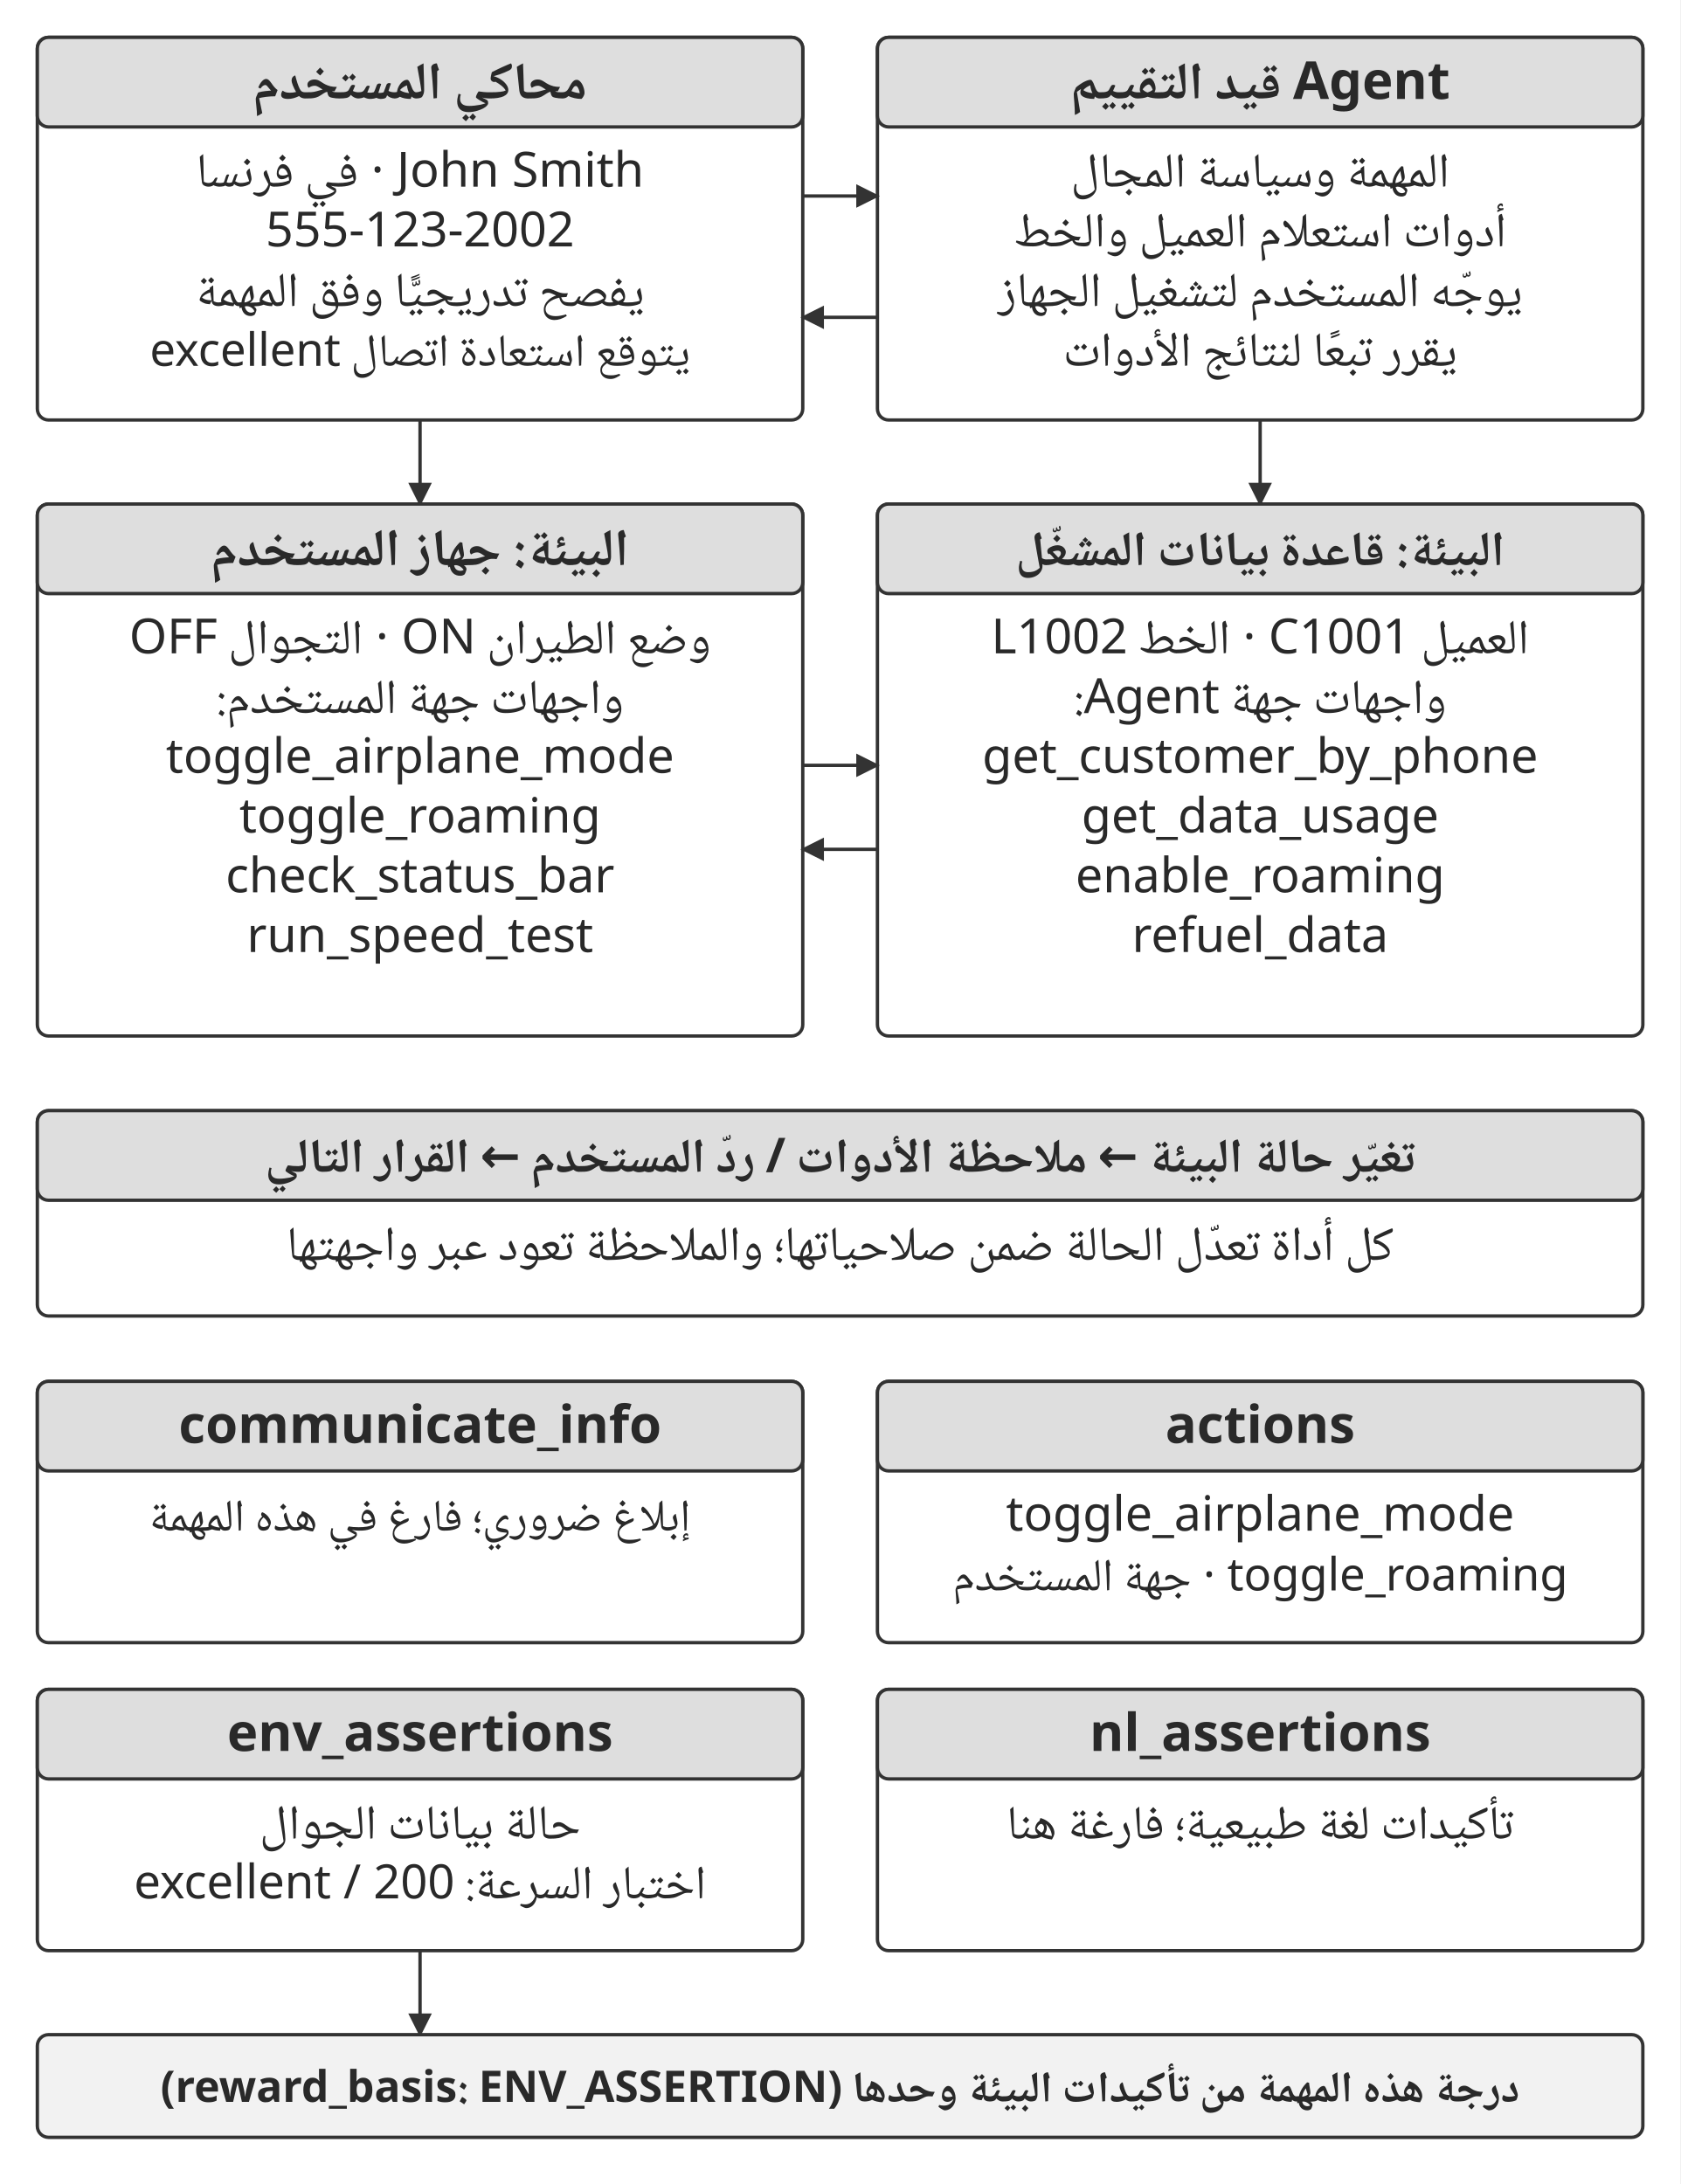
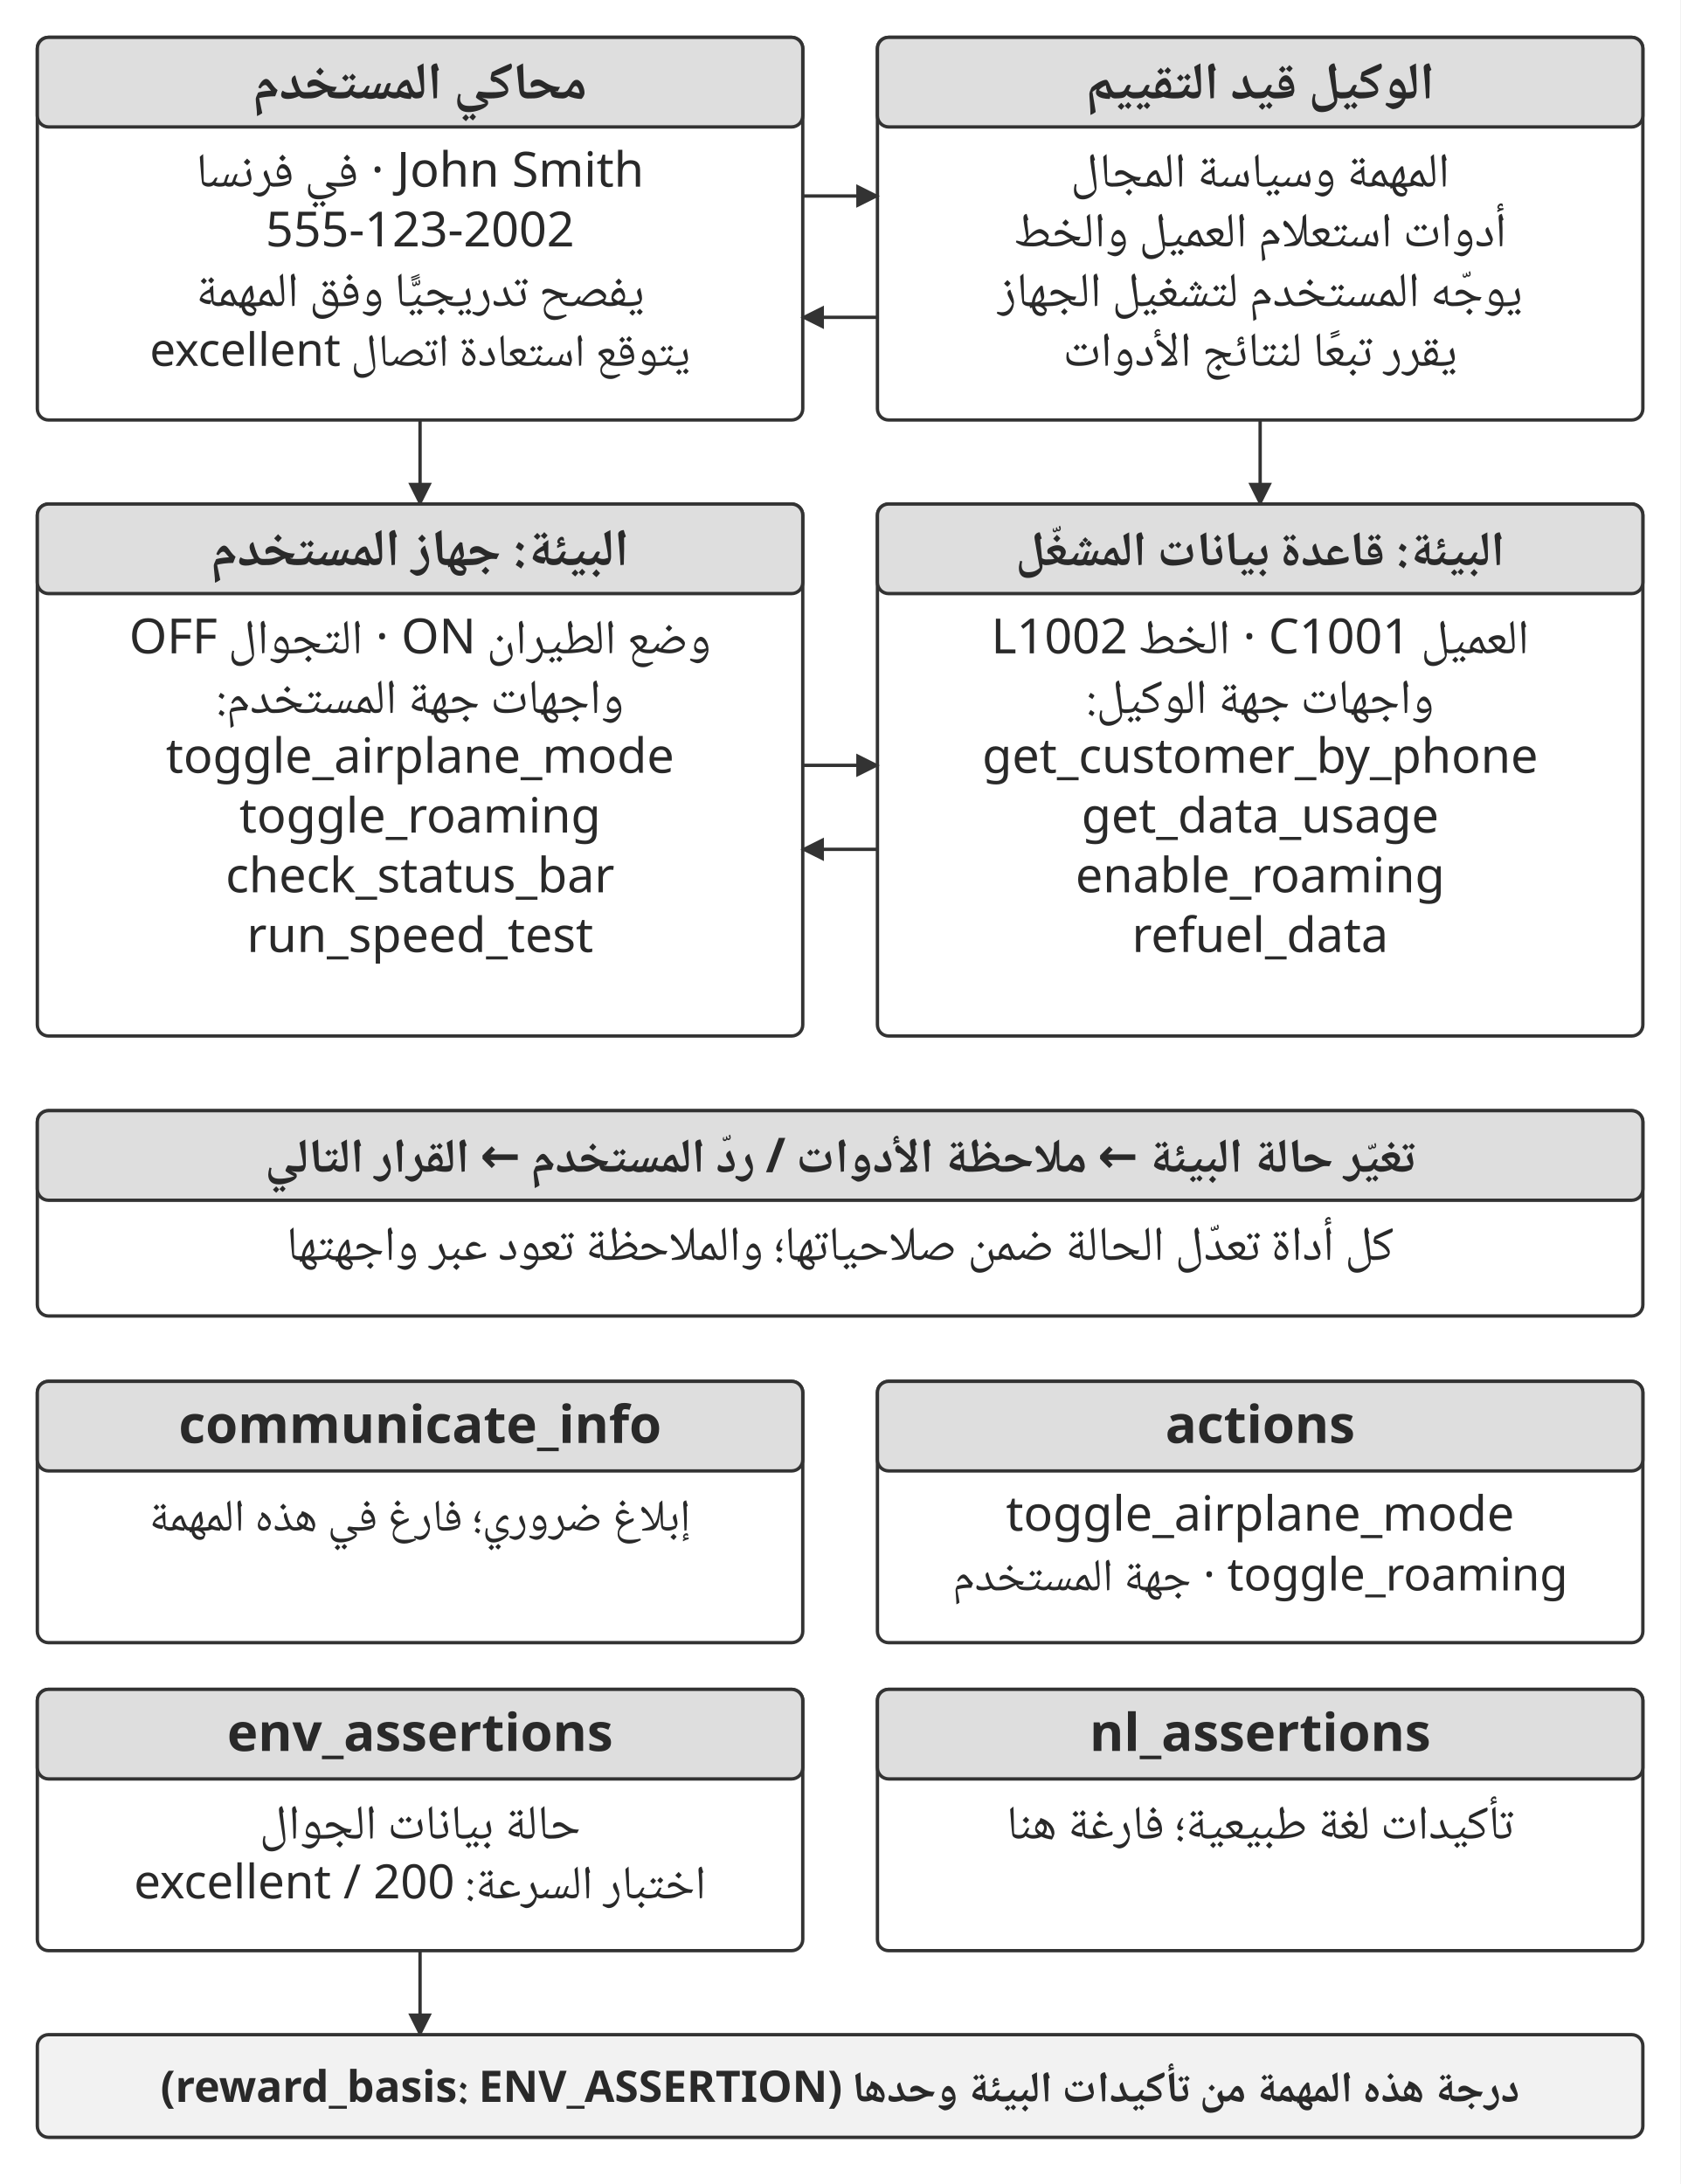
<svg xmlns="http://www.w3.org/2000/svg" width="106.000mm" height="137.800mm" viewBox="0 0 900 1170" role="img" aria-labelledby="title desc">
  <defs>
    <marker id="arrow" viewBox="0 0 10 10" refX="9" refY="5" markerWidth="7" markerHeight="7" orient="auto-start-reverse">
      <path d="M0 0 L10 5 L0 10 Z" fill="#333333" />
    </marker>
  </defs>
  <rect width="900" height="1170" fill="#ffffff" y="0" />
  <rect x="20" y="20" width="410" height="205" rx="6" fill="#ffffff" stroke="#333333" stroke-width="1.8" />
  <rect x="20" y="20" width="410" height="48" rx="6" fill="#dedede" stroke="#333333" stroke-width="1.8" />
  <text x="225" y="53" text-anchor="middle" font-family="&quot;Noto Naskh Arabic&quot;, &quot;Noto Sans Arabic&quot;, Amiri, &quot;Geeza Pro&quot;, sans-serif" font-size="28.0" font-weight="700" fill="#292929" direction="rtl">محاكي المستخدم</text>
  <text x="225" y="100" text-anchor="middle" font-family="&quot;Noto Naskh Arabic&quot;, &quot;Noto Sans Arabic&quot;, Amiri, &quot;Geeza Pro&quot;, sans-serif" font-size="26.0" font-weight="400" fill="#292929" direction="rtl">John Smith · في فرنسا</text>
  <text x="225" y="132" text-anchor="middle" font-family="&quot;Noto Naskh Arabic&quot;, &quot;Noto Sans Arabic&quot;, Amiri, &quot;Geeza Pro&quot;, sans-serif" font-size="26.0" font-weight="400" fill="#292929" direction="rtl">‎555-123-2002</text>
  <text x="225" y="164" text-anchor="middle" font-family="&quot;Noto Naskh Arabic&quot;, &quot;Noto Sans Arabic&quot;, Amiri, &quot;Geeza Pro&quot;, sans-serif" font-size="26.0" font-weight="400" fill="#292929" direction="rtl">يفصح تدريجيًّا وفق المهمة</text>
  <text x="225" y="196" text-anchor="middle" font-family="&quot;Noto Naskh Arabic&quot;, &quot;Noto Sans Arabic&quot;, Amiri, &quot;Geeza Pro&quot;, sans-serif" font-size="24.6" font-weight="400" fill="#292929" direction="rtl">يتوقع استعادة اتصال excellent</text>
  <rect x="470" y="20" width="410" height="205" rx="6" fill="#ffffff" stroke="#333333" stroke-width="1.8" />
  <rect x="470" y="20" width="410" height="48" rx="6" fill="#dedede" stroke="#333333" stroke-width="1.8" />
-   <text x="675" y="53" text-anchor="middle" font-family="&quot;Noto Naskh Arabic&quot;, &quot;Noto Sans Arabic&quot;, Amiri, &quot;Geeza Pro&quot;, sans-serif" font-size="28.0" font-weight="700" fill="#292929" direction="rtl">Agent قيد التقييم</text>
+   <text x="675" y="53" text-anchor="middle" font-family="&quot;Noto Naskh Arabic&quot;, &quot;Noto Sans Arabic&quot;, Amiri, &quot;Geeza Pro&quot;, sans-serif" font-size="28.0" font-weight="700" fill="#292929" direction="rtl">الوكيل قيد التقييم</text>
  <text x="675" y="100" text-anchor="middle" font-family="&quot;Noto Naskh Arabic&quot;, &quot;Noto Sans Arabic&quot;, Amiri, &quot;Geeza Pro&quot;, sans-serif" font-size="26.0" font-weight="400" fill="#292929" direction="rtl">المهمة وسياسة المجال</text>
  <text x="675" y="132" text-anchor="middle" font-family="&quot;Noto Naskh Arabic&quot;, &quot;Noto Sans Arabic&quot;, Amiri, &quot;Geeza Pro&quot;, sans-serif" font-size="26.0" font-weight="400" fill="#292929" direction="rtl">أدوات استعلام العميل والخط</text>
  <text x="675" y="164" text-anchor="middle" font-family="&quot;Noto Naskh Arabic&quot;, &quot;Noto Sans Arabic&quot;, Amiri, &quot;Geeza Pro&quot;, sans-serif" font-size="26.0" font-weight="400" fill="#292929" direction="rtl">يوجّه المستخدم لتشغيل الجهاز</text>
  <text x="675" y="196" text-anchor="middle" font-family="&quot;Noto Naskh Arabic&quot;, &quot;Noto Sans Arabic&quot;, Amiri, &quot;Geeza Pro&quot;, sans-serif" font-size="26.0" font-weight="400" fill="#292929" direction="rtl">يقرر تبعًا لنتائج الأدوات</text>
  <path d="M430 105 L470 105" fill="none" stroke="#333333" stroke-width="1.8" marker-end="url(#arrow)" />
  <path d="M470 170 L430 170" fill="none" stroke="#333333" stroke-width="1.8" marker-end="url(#arrow)" />
  <path d="M225 225 L225 270" fill="none" stroke="#333333" stroke-width="1.8" marker-end="url(#arrow)" />
  <path d="M675 225 L675 270" fill="none" stroke="#333333" stroke-width="1.8" marker-end="url(#arrow)" />
  <rect x="20" y="270" width="410" height="285" rx="6" fill="#ffffff" stroke="#333333" stroke-width="1.8" />
  <rect x="20" y="270" width="410" height="48" rx="6" fill="#dedede" stroke="#333333" stroke-width="1.8" />
  <text x="225" y="303" text-anchor="middle" font-family="&quot;Noto Naskh Arabic&quot;, &quot;Noto Sans Arabic&quot;, Amiri, &quot;Geeza Pro&quot;, sans-serif" font-size="28.0" font-weight="700" fill="#292929" direction="rtl">البيئة: جهاز المستخدم</text>
  <text x="225" y="350" text-anchor="middle" font-family="&quot;Noto Naskh Arabic&quot;, &quot;Noto Sans Arabic&quot;, Amiri, &quot;Geeza Pro&quot;, sans-serif" font-size="26.0" font-weight="400" fill="#292929" direction="rtl">وضع الطيران ON · التجوال OFF</text>
  <text x="225" y="382" text-anchor="middle" font-family="&quot;Noto Naskh Arabic&quot;, &quot;Noto Sans Arabic&quot;, Amiri, &quot;Geeza Pro&quot;, sans-serif" font-size="26.0" font-weight="400" fill="#292929" direction="rtl">واجهات جهة المستخدم:</text>
  <text x="225" y="414" text-anchor="middle" font-family="&quot;Noto Naskh Arabic&quot;, &quot;Noto Sans Arabic&quot;, Amiri, &quot;Geeza Pro&quot;, sans-serif" font-size="26.0" font-weight="400" fill="#292929" direction="rtl">‎toggle_airplane_mode</text>
  <text x="225" y="446" text-anchor="middle" font-family="&quot;Noto Naskh Arabic&quot;, &quot;Noto Sans Arabic&quot;, Amiri, &quot;Geeza Pro&quot;, sans-serif" font-size="26.0" font-weight="400" fill="#292929" direction="rtl">‎toggle_roaming</text>
  <text x="225" y="478" text-anchor="middle" font-family="&quot;Noto Naskh Arabic&quot;, &quot;Noto Sans Arabic&quot;, Amiri, &quot;Geeza Pro&quot;, sans-serif" font-size="26.0" font-weight="400" fill="#292929" direction="rtl">‎check_status_bar</text>
  <text x="225" y="510" text-anchor="middle" font-family="&quot;Noto Naskh Arabic&quot;, &quot;Noto Sans Arabic&quot;, Amiri, &quot;Geeza Pro&quot;, sans-serif" font-size="26.0" font-weight="400" fill="#292929" direction="rtl">‎run_speed_test</text>
  <rect x="470" y="270" width="410" height="285" rx="6" fill="#ffffff" stroke="#333333" stroke-width="1.8" />
  <rect x="470" y="270" width="410" height="48" rx="6" fill="#dedede" stroke="#333333" stroke-width="1.8" />
  <text x="675" y="303" text-anchor="middle" font-family="&quot;Noto Naskh Arabic&quot;, &quot;Noto Sans Arabic&quot;, Amiri, &quot;Geeza Pro&quot;, sans-serif" font-size="26.2" font-weight="700" fill="#292929" direction="rtl">البيئة: قاعدة بيانات المشغّل</text>
  <text x="675" y="350" text-anchor="middle" font-family="&quot;Noto Naskh Arabic&quot;, &quot;Noto Sans Arabic&quot;, Amiri, &quot;Geeza Pro&quot;, sans-serif" font-size="26.0" font-weight="400" fill="#292929" direction="rtl">العميل C1001 · الخط L1002</text>
-   <text x="675" y="382" text-anchor="middle" font-family="&quot;Noto Naskh Arabic&quot;, &quot;Noto Sans Arabic&quot;, Amiri, &quot;Geeza Pro&quot;, sans-serif" font-size="26.0" font-weight="400" fill="#292929" direction="rtl">واجهات جهة Agent:</text>
+   <text x="675" y="382" text-anchor="middle" font-family="&quot;Noto Naskh Arabic&quot;, &quot;Noto Sans Arabic&quot;, Amiri, &quot;Geeza Pro&quot;, sans-serif" font-size="26.0" font-weight="400" fill="#292929" direction="rtl">واجهات جهة الوكيل:</text>
  <text x="675" y="414" text-anchor="middle" font-family="&quot;Noto Naskh Arabic&quot;, &quot;Noto Sans Arabic&quot;, Amiri, &quot;Geeza Pro&quot;, sans-serif" font-size="26.0" font-weight="400" fill="#292929" direction="rtl">‎get_customer_by_phone</text>
  <text x="675" y="446" text-anchor="middle" font-family="&quot;Noto Naskh Arabic&quot;, &quot;Noto Sans Arabic&quot;, Amiri, &quot;Geeza Pro&quot;, sans-serif" font-size="26.0" font-weight="400" fill="#292929" direction="rtl">‎get_data_usage</text>
  <text x="675" y="478" text-anchor="middle" font-family="&quot;Noto Naskh Arabic&quot;, &quot;Noto Sans Arabic&quot;, Amiri, &quot;Geeza Pro&quot;, sans-serif" font-size="26.0" font-weight="400" fill="#292929" direction="rtl">‎enable_roaming</text>
  <text x="675" y="510" text-anchor="middle" font-family="&quot;Noto Naskh Arabic&quot;, &quot;Noto Sans Arabic&quot;, Amiri, &quot;Geeza Pro&quot;, sans-serif" font-size="26.0" font-weight="400" fill="#292929" direction="rtl">‎refuel_data</text>
  <path d="M430 410 L470 410" fill="none" stroke="#333333" stroke-width="1.8" marker-end="url(#arrow)" />
  <path d="M470 455 L430 455" fill="none" stroke="#333333" stroke-width="1.8" marker-end="url(#arrow)" />
  <rect x="20" y="595" width="860" height="110" rx="6" fill="#ffffff" stroke="#333333" stroke-width="1.8" />
  <rect x="20" y="595" width="860" height="48" rx="6" fill="#dedede" stroke="#333333" stroke-width="1.8" />
  <text x="450" y="628" text-anchor="middle" font-family="&quot;Noto Naskh Arabic&quot;, &quot;Noto Sans Arabic&quot;, Amiri, &quot;Geeza Pro&quot;, sans-serif" font-size="25.8" font-weight="700" fill="#292929" direction="rtl">تغيّر حالة البيئة ← ملاحظة الأدوات / ردّ المستخدم ← القرار التالي</text>
  <text x="450" y="675" text-anchor="middle" font-family="&quot;Noto Naskh Arabic&quot;, &quot;Noto Sans Arabic&quot;, Amiri, &quot;Geeza Pro&quot;, sans-serif" font-size="26.0" font-weight="400" fill="#292929" direction="rtl">كل أداة تعدّل الحالة ضمن صلاحياتها؛ والملاحظة تعود عبر واجهتها</text>
  <rect x="20" y="740" width="410" height="140" rx="6" fill="#ffffff" stroke="#333333" stroke-width="1.8" />
  <rect x="20" y="740" width="410" height="48" rx="6" fill="#dedede" stroke="#333333" stroke-width="1.8" />
  <text x="225" y="773" text-anchor="middle" font-family="&quot;Noto Naskh Arabic&quot;, &quot;Noto Sans Arabic&quot;, Amiri, &quot;Geeza Pro&quot;, sans-serif" font-size="28.0" font-weight="700" fill="#292929" direction="rtl">‎communicate_info</text>
  <text x="225" y="820" text-anchor="middle" font-family="&quot;Noto Naskh Arabic&quot;, &quot;Noto Sans Arabic&quot;, Amiri, &quot;Geeza Pro&quot;, sans-serif" font-size="24.2" font-weight="400" fill="#292929" direction="rtl">إبلاغ ضروري؛ فارغ في هذه المهمة</text>
  <rect x="470" y="740" width="410" height="140" rx="6" fill="#ffffff" stroke="#333333" stroke-width="1.8" />
  <rect x="470" y="740" width="410" height="48" rx="6" fill="#dedede" stroke="#333333" stroke-width="1.8" />
  <text x="675" y="773" text-anchor="middle" font-family="&quot;Noto Naskh Arabic&quot;, &quot;Noto Sans Arabic&quot;, Amiri, &quot;Geeza Pro&quot;, sans-serif" font-size="28.0" font-weight="700" fill="#292929" direction="rtl">‎actions</text>
  <text x="675" y="820" text-anchor="middle" font-family="&quot;Noto Naskh Arabic&quot;, &quot;Noto Sans Arabic&quot;, Amiri, &quot;Geeza Pro&quot;, sans-serif" font-size="26.0" font-weight="400" fill="#292929" direction="rtl">‎toggle_airplane_mode</text>
  <text x="675" y="852" text-anchor="middle" font-family="&quot;Noto Naskh Arabic&quot;, &quot;Noto Sans Arabic&quot;, Amiri, &quot;Geeza Pro&quot;, sans-serif" font-size="24.5" font-weight="400" fill="#292929" direction="rtl">toggle_roaming · جهة المستخدم</text>
  <rect x="20" y="905" width="410" height="140" rx="6" fill="#ffffff" stroke="#333333" stroke-width="1.8" />
  <rect x="20" y="905" width="410" height="48" rx="6" fill="#dedede" stroke="#333333" stroke-width="1.8" />
  <text x="225" y="938" text-anchor="middle" font-family="&quot;Noto Naskh Arabic&quot;, &quot;Noto Sans Arabic&quot;, Amiri, &quot;Geeza Pro&quot;, sans-serif" font-size="28.0" font-weight="700" fill="#292929" direction="rtl">‎env_assertions</text>
  <text x="225" y="985" text-anchor="middle" font-family="&quot;Noto Naskh Arabic&quot;, &quot;Noto Sans Arabic&quot;, Amiri, &quot;Geeza Pro&quot;, sans-serif" font-size="26.0" font-weight="400" fill="#292929" direction="rtl">حالة بيانات الجوال</text>
  <text x="225" y="1017" text-anchor="middle" font-family="&quot;Noto Naskh Arabic&quot;, &quot;Noto Sans Arabic&quot;, Amiri, &quot;Geeza Pro&quot;, sans-serif" font-size="25.4" font-weight="400" fill="#292929" direction="rtl">اختبار السرعة: 200 / excellent</text>
  <rect x="470" y="905" width="410" height="140" rx="6" fill="#ffffff" stroke="#333333" stroke-width="1.8" />
  <rect x="470" y="905" width="410" height="48" rx="6" fill="#dedede" stroke="#333333" stroke-width="1.8" />
  <text x="675" y="938" text-anchor="middle" font-family="&quot;Noto Naskh Arabic&quot;, &quot;Noto Sans Arabic&quot;, Amiri, &quot;Geeza Pro&quot;, sans-serif" font-size="28.0" font-weight="700" fill="#292929" direction="rtl">‎nl_assertions</text>
  <text x="675" y="985" text-anchor="middle" font-family="&quot;Noto Naskh Arabic&quot;, &quot;Noto Sans Arabic&quot;, Amiri, &quot;Geeza Pro&quot;, sans-serif" font-size="25.6" font-weight="400" fill="#292929" direction="rtl">تأكيدات لغة طبيعية؛ فارغة هنا</text>
  <path d="M225 1045 L225 1090" fill="none" stroke="#333333" stroke-width="1.8" marker-end="url(#arrow)" />
  <rect x="20" y="1090" width="860" height="55" rx="6" fill="#f2f2f2" stroke="#333333" stroke-width="1.8" />
  <text x="450" y="1126" text-anchor="middle" font-family="&quot;Noto Naskh Arabic&quot;, &quot;Noto Sans Arabic&quot;, Amiri, &quot;Geeza Pro&quot;, sans-serif" font-size="23.3" font-weight="700" fill="#292929" direction="rtl">درجة هذه المهمة من تأكيدات البيئة وحدها (reward_basis: ENV_ASSERTION)</text>
  <defs />
</svg>
